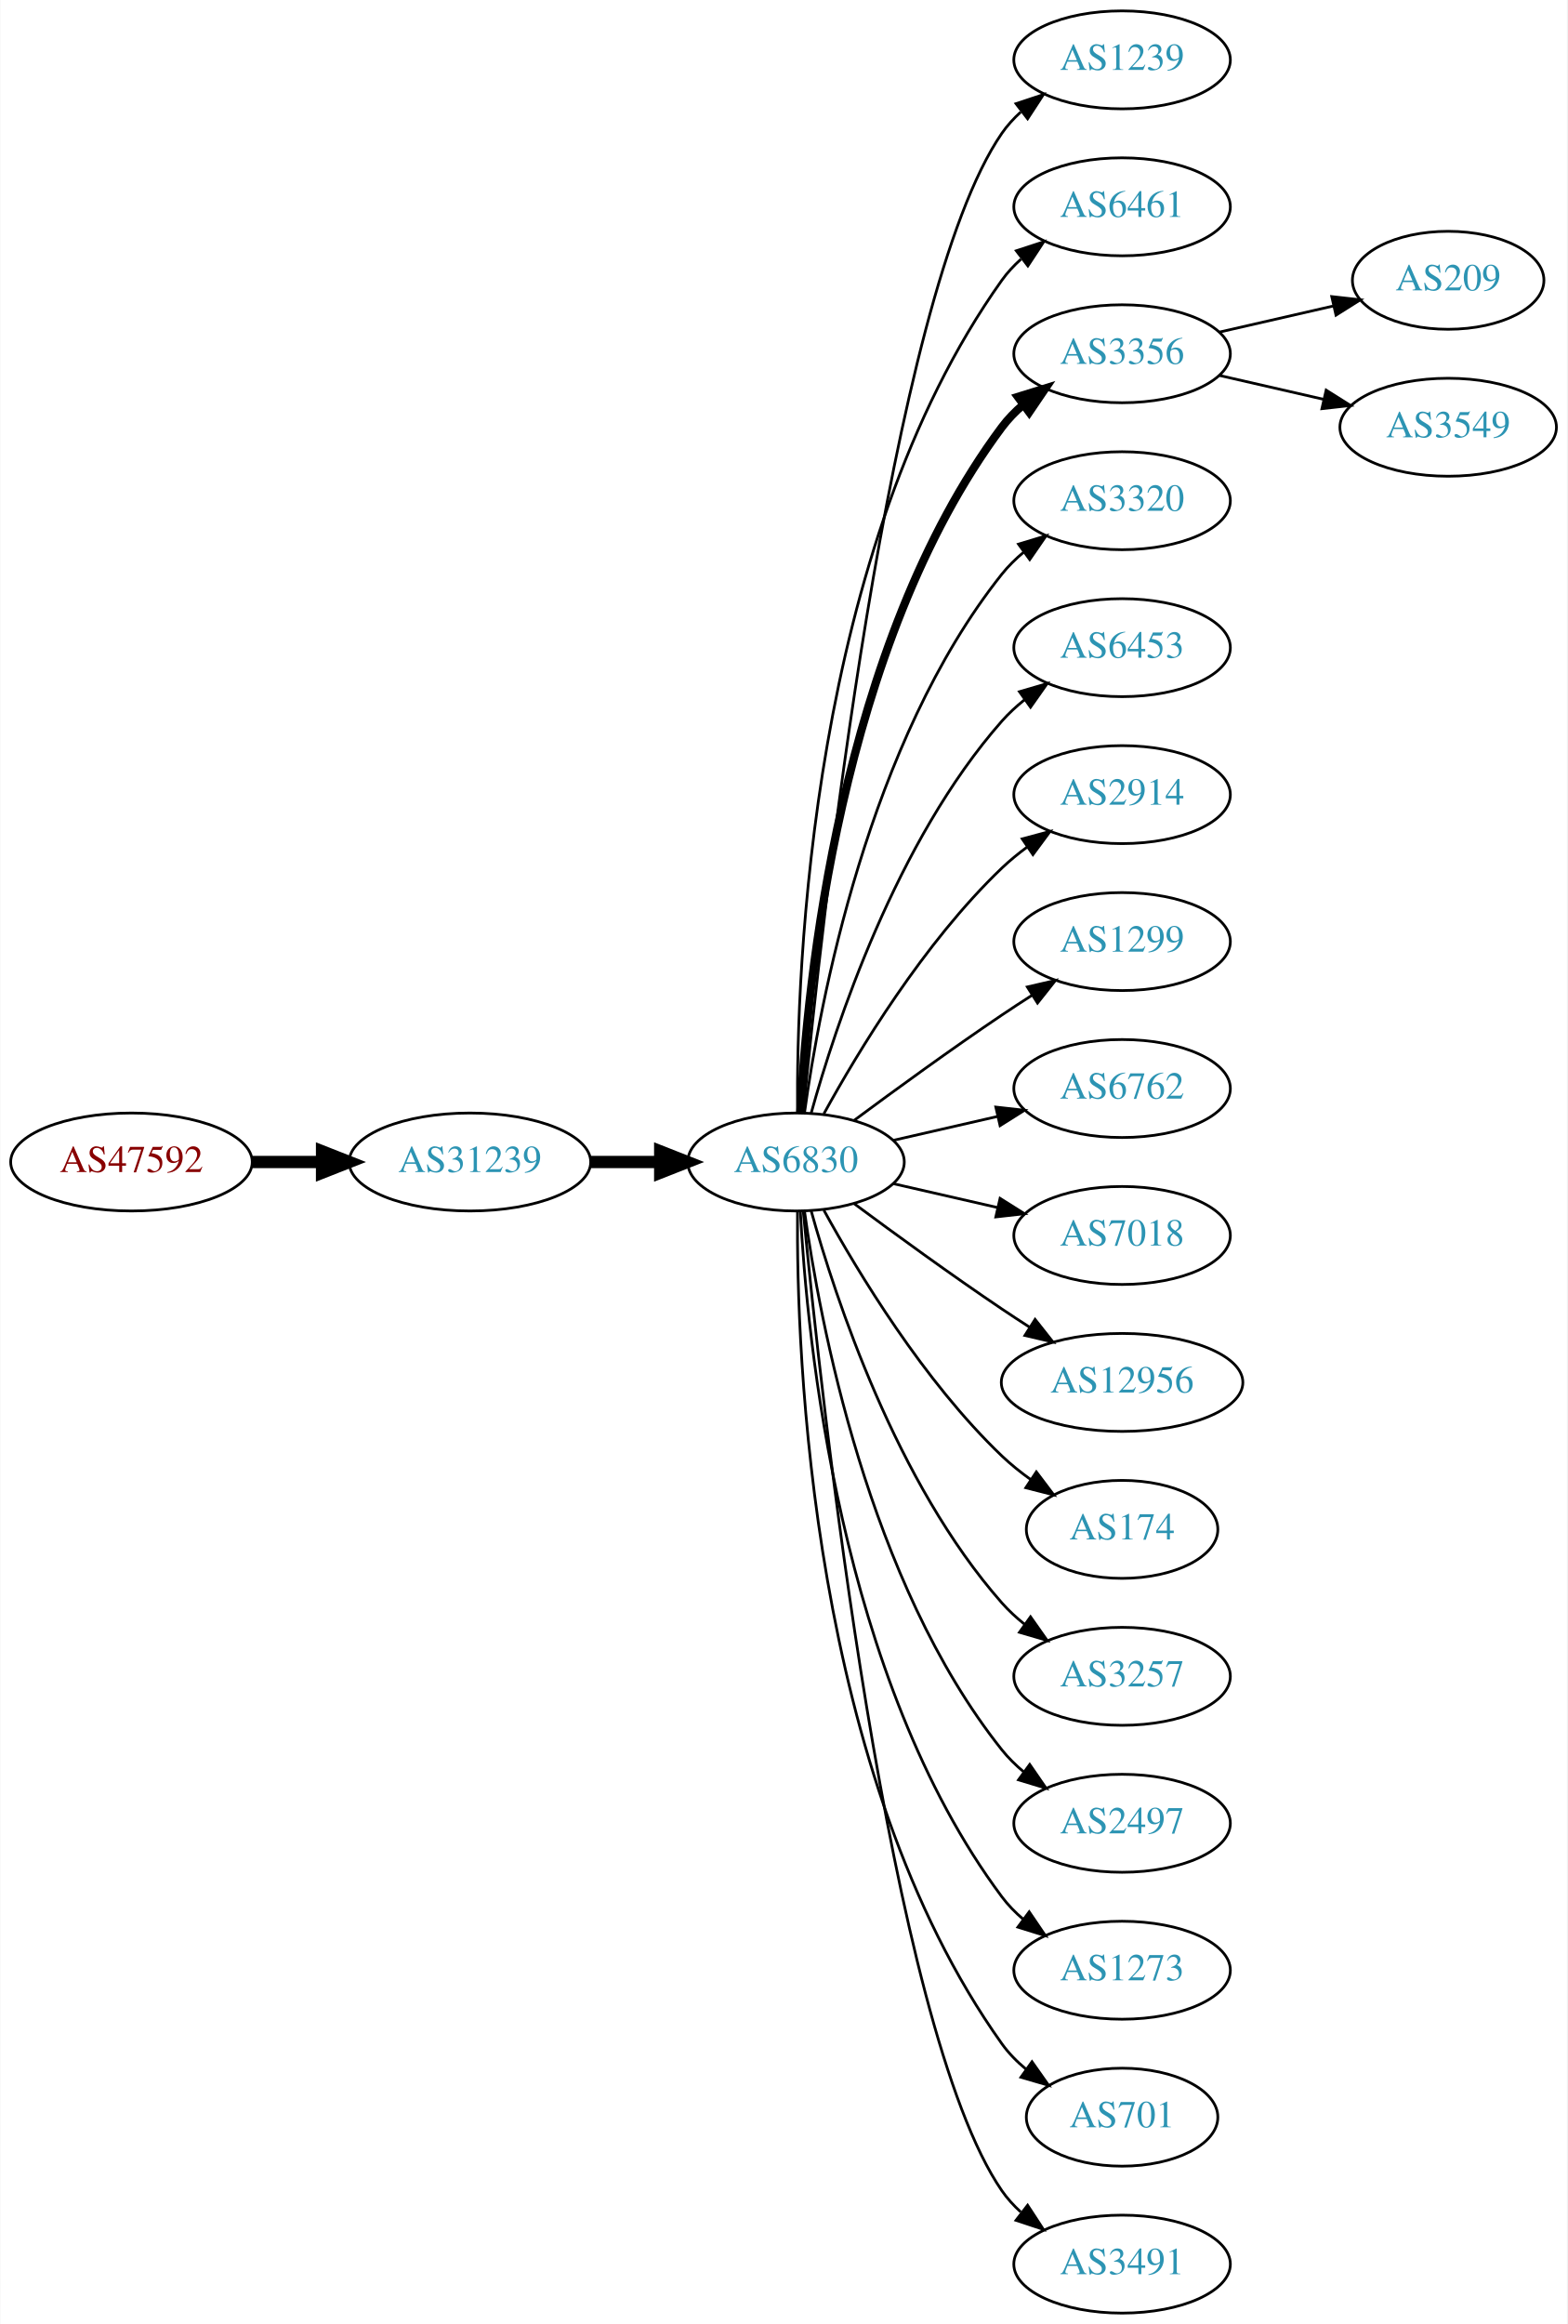
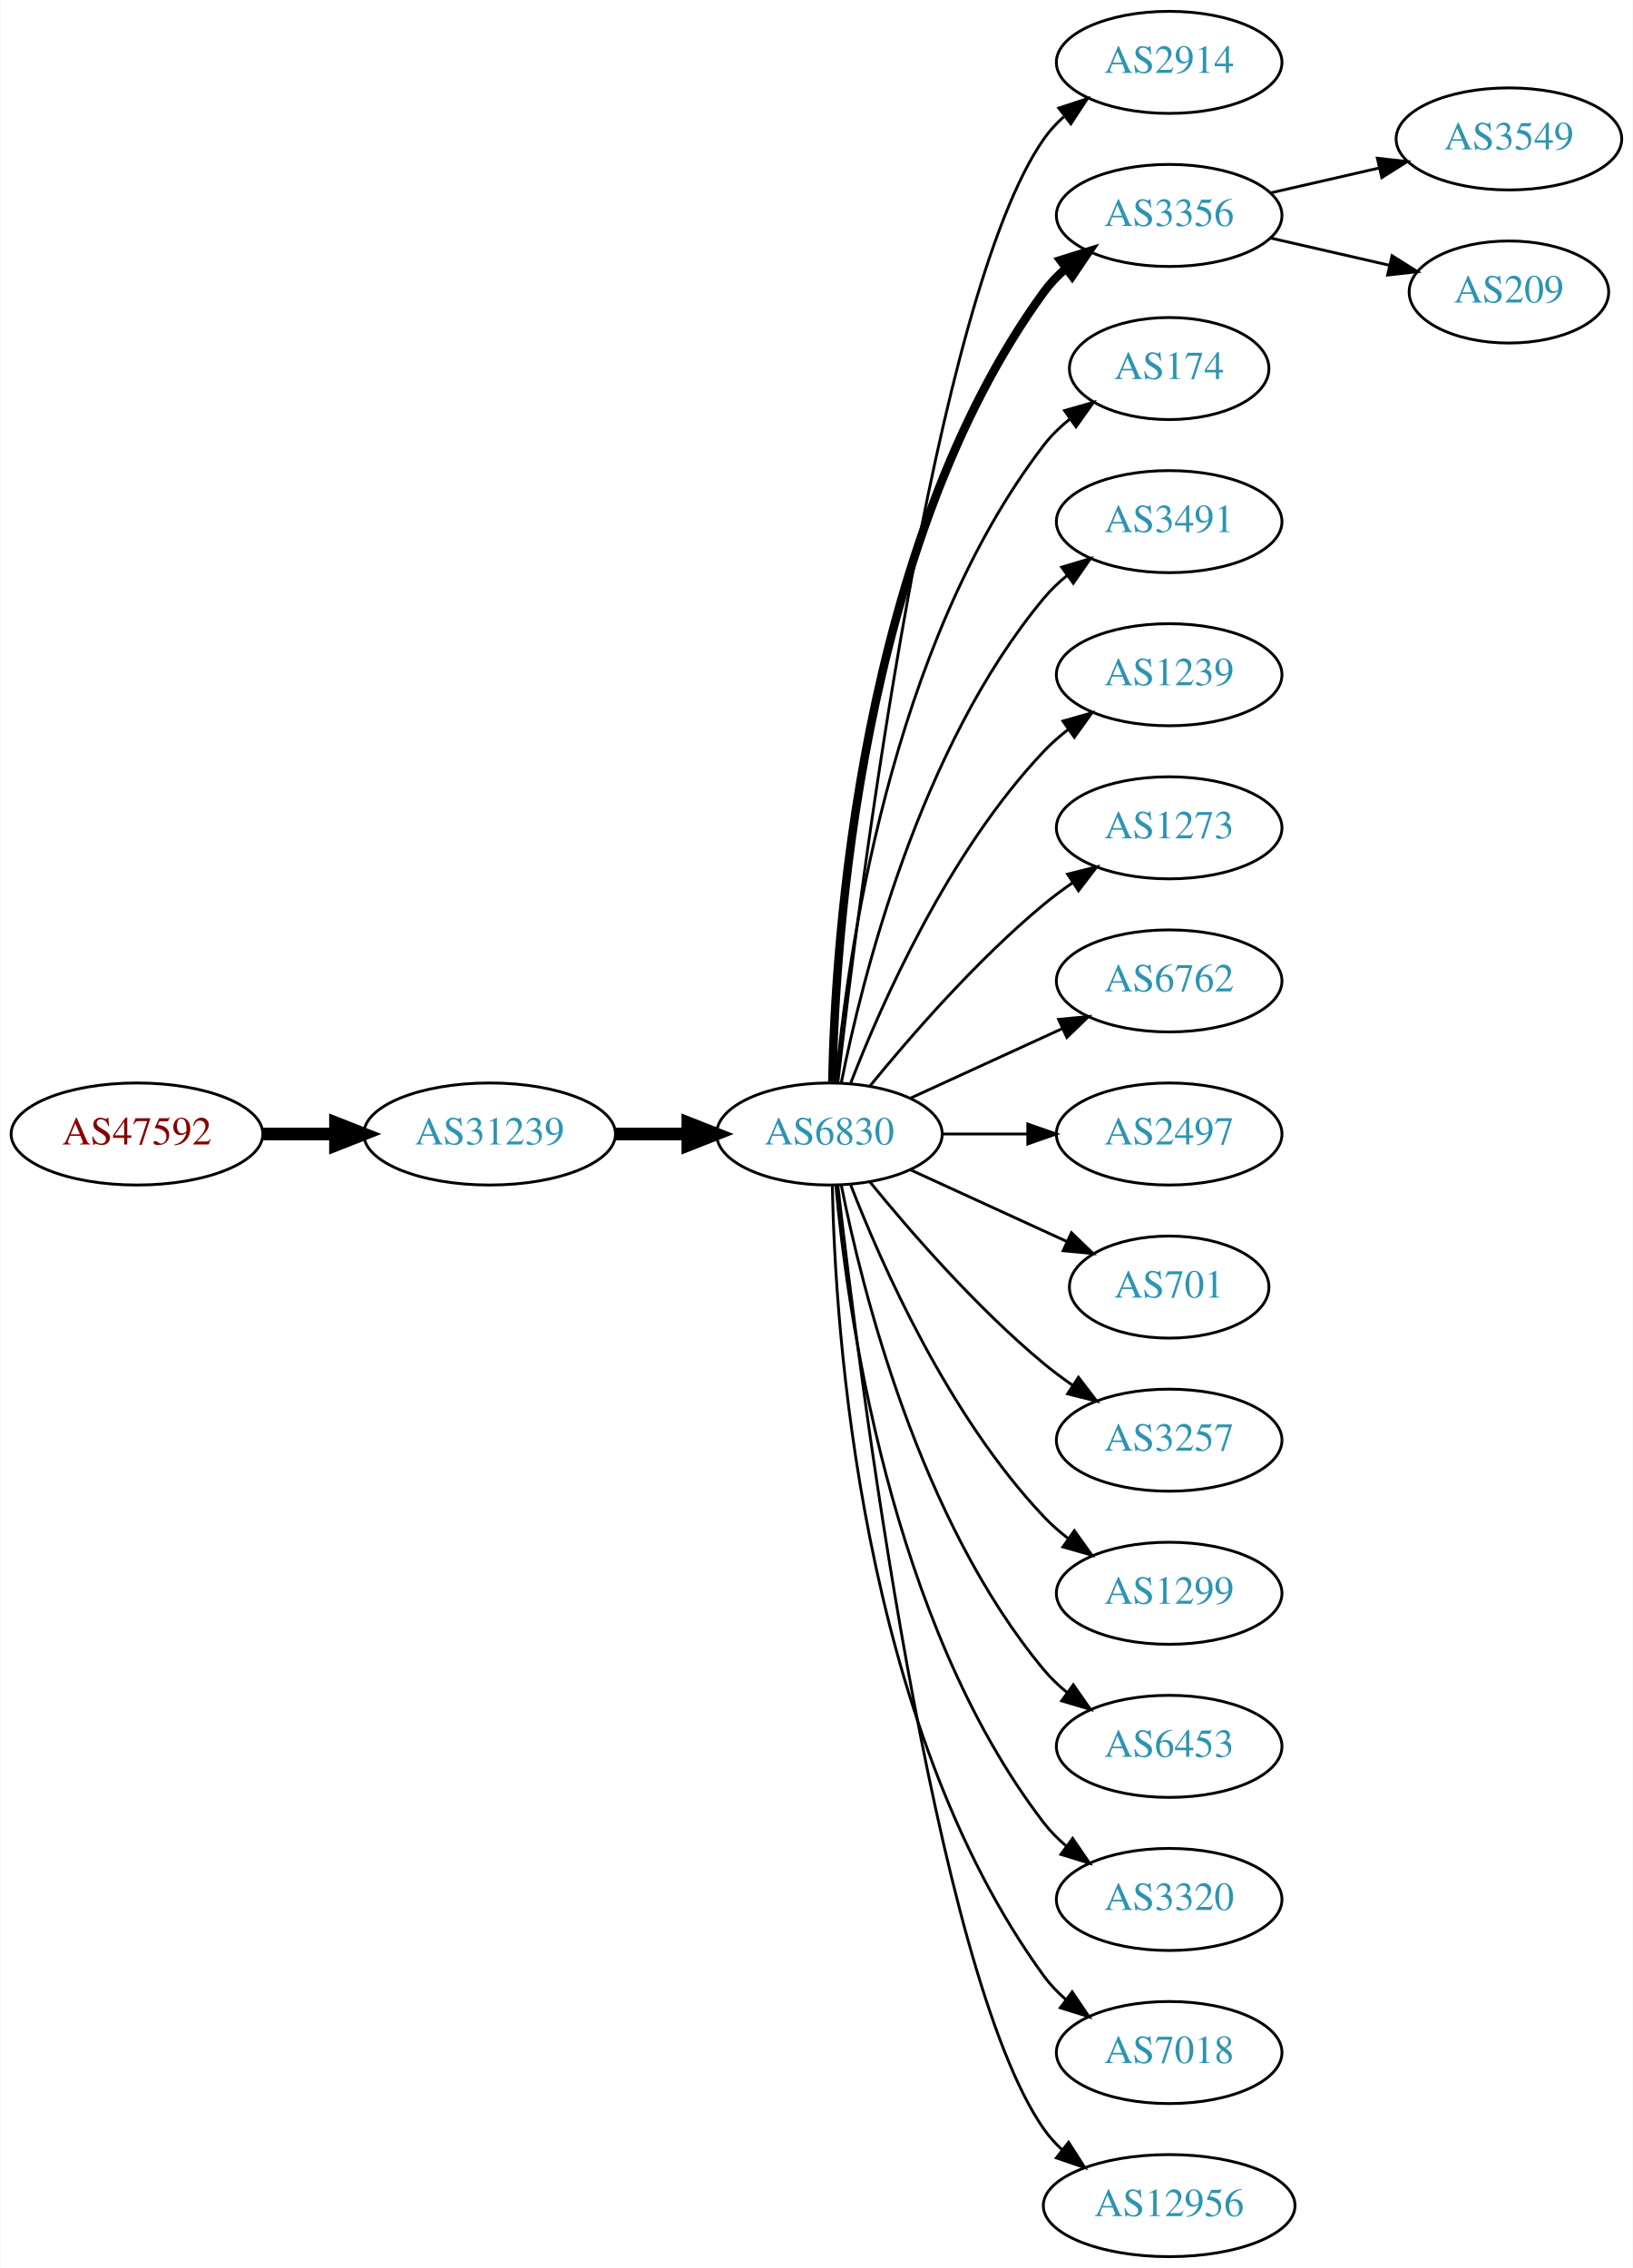
- <svg xmlns="http://www.w3.org/2000/svg" xmlns:xlink="http://www.w3.org/1999/xlink" width="576pt" height="854pt" viewBox="0.00 0.00 575.76 854.00">
-   <g id="graph0" class="graph" transform="scale(1 1) rotate(0) translate(4 850)">
-     <polygon fill="white" stroke="none" points="-4,4 -4,-850 571.762,-850 571.762,4 -4,4" />
+ <svg xmlns="http://www.w3.org/2000/svg" xmlns:xlink="http://www.w3.org/1999/xlink" width="576pt" height="800pt" viewBox="0.00 0.00 575.76 800.00">
+   <g id="graph0" class="graph" transform="scale(1 1) rotate(0) translate(4 796)">
+     <polygon fill="white" stroke="none" points="-4,4 -4,-796 571.762,-796 571.762,4 -4,4" />
    <g id="node1" class="node">
      <g id="a_node1">
        <a xlink:href="/asn/47592" xlink:title="AS47592 ~ AZISTA GmbH [AT]">
-           <ellipse fill="#ffffff" stroke="black" cx="44.196" cy="-423" rx="44.393" ry="18" />
-           <text text-anchor="middle" x="44.196" y="-419.3" font-family="Times,serif" font-size="14.00" fill="#880000">AS47592</text>
+           <ellipse fill="#ffffff" stroke="black" cx="44.196" cy="-396" rx="44.393" ry="18" />
+           <text text-anchor="middle" x="44.196" y="-392.3" font-family="Times,serif" font-size="14.00" fill="#880000">AS47592</text>
        </a>
      </g>
    </g>
    <g id="node2" class="node">
      <g id="a_node2">
        <a xlink:href="/asn/31239" xlink:title="AS31239 ~ -- Funknetz / VIX [AT]">
-           <ellipse fill="#ffffff" stroke="black" cx="168.588" cy="-423" rx="44.393" ry="18" />
-           <text text-anchor="middle" x="168.588" y="-419.3" font-family="Times,serif" font-size="14.00" fill="#2c94b3">AS31239</text>
+           <ellipse fill="#ffffff" stroke="black" cx="168.588" cy="-396" rx="44.393" ry="18" />
+           <text text-anchor="middle" x="168.588" y="-392.3" font-family="Times,serif" font-size="14.00" fill="#2c94b3">AS31239</text>
        </a>
      </g>
    </g>
    <g id="edge1" class="edge">
-       <path fill="none" stroke="black" stroke-width="4.5" d="M88.692,-423C96.898,-423 105.569,-423 114.041,-423" />
-       <polygon fill="black" stroke="black" stroke-width="4.5" points="114.233,-426.938 124.233,-423 114.233,-419.063 114.233,-426.938" />
+       <path fill="none" stroke="black" stroke-width="4.5" d="M88.692,-396C96.898,-396 105.569,-396 114.041,-396" />
+       <polygon fill="black" stroke="black" stroke-width="4.5" points="114.233,-399.938 124.233,-396 114.233,-392.063 114.233,-399.938" />
    </g>
    <g id="node3" class="node">
      <g id="a_node3">
        <a xlink:href="/asn/6830" xlink:title="AS6830 ~ LGI-UPC [AT]">
-           <ellipse fill="#ffffff" stroke="black" cx="288.431" cy="-423" rx="39.794" ry="18" />
-           <text text-anchor="middle" x="288.431" y="-419.3" font-family="Times,serif" font-size="14.00" fill="#2c94b3">AS6830</text>
+           <ellipse fill="#ffffff" stroke="black" cx="288.431" cy="-396" rx="39.794" ry="18" />
+           <text text-anchor="middle" x="288.431" y="-392.3" font-family="Times,serif" font-size="14.00" fill="#2c94b3">AS6830</text>
        </a>
      </g>
    </g>
    <g id="edge2" class="edge">
-       <path fill="none" stroke="black" stroke-width="4.5" d="M212.799,-423C221.112,-423 229.875,-423 238.357,-423" />
-       <polygon fill="black" stroke="black" stroke-width="4.5" points="238.516,-426.938 248.516,-423 238.516,-419.063 238.516,-426.938" />
+       <path fill="none" stroke="black" stroke-width="4.5" d="M212.799,-396C221.112,-396 229.875,-396 238.357,-396" />
+       <polygon fill="black" stroke="black" stroke-width="4.5" points="238.516,-399.938 248.516,-396 238.516,-392.063 238.516,-399.938" />
    </g>
    <g id="node4" class="node">
      <g id="a_node4">
-         <a xlink:href="/asn/1239" xlink:title="AS1239 ~ Sprint [US]">
-           <ellipse fill="#ffffff" stroke="black" cx="408.273" cy="-828" rx="39.794" ry="18" />
-           <text text-anchor="middle" x="408.273" y="-824.3" font-family="Times,serif" font-size="14.00" fill="#2c94b3">AS1239</text>
+         <a xlink:href="/asn/2914" xlink:title="AS2914 ~ NTT America, Inc. [US]">
+           <ellipse fill="#ffffff" stroke="black" cx="408.273" cy="-774" rx="39.794" ry="18" />
+           <text text-anchor="middle" x="408.273" y="-770.3" font-family="Times,serif" font-size="14.00" fill="#2c94b3">AS2914</text>
        </a>
      </g>
    </g>
    <g id="edge3" class="edge">
-       <path fill="none" stroke="black" d="M291.097,-441.084C297.546,-508.004 322.599,-740.832 364.077,-801 366.035,-803.84 368.399,-806.441 370.999,-808.81" />
-       <polygon fill="black" stroke="black" points="369.283,-811.905 379.342,-815.229 373.551,-806.357 369.283,-811.905" />
+       <path fill="none" stroke="black" d="M291.401,-414.101C298.629,-477.928 325.307,-691.628 364.077,-747 366.056,-749.825 368.434,-752.416 371.044,-754.779" />
+       <polygon fill="black" stroke="black" points="369.337,-757.881 379.402,-761.188 373.596,-752.326 369.337,-757.881" />
    </g>
    <g id="node5" class="node">
      <g id="a_node5">
-         <a xlink:href="/asn/6461" xlink:title="AS6461 ~ ZAYO-6461 [US]">
-           <ellipse fill="#ffffff" stroke="black" cx="408.273" cy="-774" rx="39.794" ry="18" />
-           <text text-anchor="middle" x="408.273" y="-770.3" font-family="Times,serif" font-size="14.00" fill="#2c94b3">AS6461</text>
+         <a xlink:href="/asn/3356" xlink:title="AS3356 ~ LEVEL3 [US]">
+           <ellipse fill="#ffffff" stroke="black" cx="408.273" cy="-720" rx="39.794" ry="18" />
+           <text text-anchor="middle" x="408.273" y="-716.3" font-family="Times,serif" font-size="14.00" fill="#2c94b3">AS3356</text>
        </a>
      </g>
    </g>
    <g id="edge4" class="edge">
-       <path fill="none" stroke="black" d="M288.98,-441.063C288.56,-493.503 293.714,-648.293 364.077,-747 366.079,-749.809 368.474,-752.388 371.095,-754.743" />
-       <polygon fill="black" stroke="black" points="369.399,-757.852 379.471,-761.139 373.648,-752.288 369.399,-757.852" />
+       <path fill="none" stroke="black" stroke-width="3" d="M289.463,-414.337C290.436,-464.079 299.155,-603.806 364.077,-693 366.289,-696.039 368.957,-698.813 371.869,-701.326" />
+       <polygon fill="black" stroke="black" stroke-width="3" points="369.887,-704.214 380,-707.373 374.064,-698.597 369.887,-704.214" />
    </g>
    <g id="node6" class="node">
      <g id="a_node6">
-         <a xlink:href="/asn/3356" xlink:title="AS3356 ~ Level 3 Parent, LLC [US]">
-           <ellipse fill="#ffffff" stroke="black" cx="408.273" cy="-720" rx="39.794" ry="18" />
-           <text text-anchor="middle" x="408.273" y="-716.3" font-family="Times,serif" font-size="14.00" fill="#2c94b3">AS3356</text>
+         <a xlink:href="/asn/174" xlink:title="AS174 ~ Cogent Communications [US]">
+           <ellipse fill="#ffffff" stroke="black" cx="408.273" cy="-666" rx="35.194" ry="18" />
+           <text text-anchor="middle" x="408.273" y="-662.3" font-family="Times,serif" font-size="14.00" fill="#2c94b3">AS174</text>
        </a>
      </g>
    </g>
    <g id="edge5" class="edge">
-       <path fill="none" stroke="black" stroke-width="3" d="M290.023,-441.023C292.399,-487.412 304.317,-612.893 364.077,-693 366.325,-696.013 369.017,-698.769 371.943,-701.272" />
-       <polygon fill="black" stroke="black" stroke-width="3" points="369.974,-704.169 380.095,-707.303 374.138,-698.542 369.974,-704.169" />
+       <path fill="none" stroke="black" d="M290.715,-414.117C294.613,-457.332 309.63,-568.131 364.077,-639 366.684,-642.393 369.848,-645.467 373.265,-648.223" />
+       <polygon fill="black" stroke="black" points="371.368,-651.168 381.557,-654.073 375.403,-645.448 371.368,-651.168" />
    </g>
    <g id="node7" class="node">
      <g id="a_node7">
-         <a xlink:href="/asn/3320" xlink:title="AS3320 ~ DTAG [DE]">
-           <ellipse fill="#ffffff" stroke="black" cx="408.273" cy="-666" rx="39.794" ry="18" />
-           <text text-anchor="middle" x="408.273" y="-662.3" font-family="Times,serif" font-size="14.00" fill="#2c94b3">AS3320</text>
+         <a xlink:href="/asn/3491" xlink:title="AS3491 ~ PCCW Global, Inc. [US]">
+           <ellipse fill="#ffffff" stroke="black" cx="408.273" cy="-612" rx="39.794" ry="18" />
+           <text text-anchor="middle" x="408.273" y="-608.3" font-family="Times,serif" font-size="14.00" fill="#2c94b3">AS3491</text>
        </a>
      </g>
    </g>
    <g id="edge6" class="edge">
-       <path fill="none" stroke="black" d="M291.57,-441.17C297.07,-480.974 314.896,-577.233 364.077,-639 366.419,-641.94 369.173,-644.649 372.139,-647.121" />
-       <polygon fill="black" stroke="black" points="370.204,-650.042 380.345,-653.11 374.331,-644.388 370.204,-650.042" />
+       <path fill="none" stroke="black" d="M292.629,-414.073C299.793,-450.141 320.067,-532.125 364.077,-585 366.482,-587.889 369.278,-590.563 372.271,-593.013" />
+       <polygon fill="black" stroke="black" points="370.359,-595.95 380.514,-598.973 374.461,-590.277 370.359,-595.95" />
    </g>
    <g id="node8" class="node">
      <g id="a_node8">
-         <a xlink:href="/asn/6453" xlink:title="AS6453 ~ TATA COMMUNICATIONS (AMERICA) INC [US]">
-           <ellipse fill="#ffffff" stroke="black" cx="408.273" cy="-612" rx="39.794" ry="18" />
-           <text text-anchor="middle" x="408.273" y="-608.3" font-family="Times,serif" font-size="14.00" fill="#2c94b3">AS6453</text>
+         <a xlink:href="/asn/1239" xlink:title="AS1239 ~ Sprint [US]">
+           <ellipse fill="#ffffff" stroke="black" cx="408.273" cy="-558" rx="39.794" ry="18" />
+           <text text-anchor="middle" x="408.273" y="-554.3" font-family="Times,serif" font-size="14.00" fill="#2c94b3">AS1239</text>
        </a>
      </g>
    </g>
    <g id="edge7" class="edge">
-       <path fill="none" stroke="black" d="M294.004,-440.946C302.909,-472.995 325.194,-540.842 364.077,-585 366.561,-587.821 369.411,-590.449 372.437,-592.871" />
-       <polygon fill="black" stroke="black" points="370.554,-595.828 380.726,-598.791 374.622,-590.131 370.554,-595.828" />
+       <path fill="none" stroke="black" d="M295.954,-413.994C306.704,-441.728 330.362,-495.429 364.077,-531 366.663,-533.728 369.581,-536.294 372.649,-538.677" />
+       <polygon fill="black" stroke="black" points="370.803,-541.658 380.997,-544.543 374.827,-535.93 370.803,-541.658" />
    </g>
    <g id="node9" class="node">
      <g id="a_node9">
-         <a xlink:href="/asn/2914" xlink:title="AS2914 ~ NTT America, Inc. [US]">
-           <ellipse fill="#ffffff" stroke="black" cx="408.273" cy="-558" rx="39.794" ry="18" />
-           <text text-anchor="middle" x="408.273" y="-554.3" font-family="Times,serif" font-size="14.00" fill="#2c94b3">AS2914</text>
+         <a xlink:href="/asn/1273" xlink:title="AS1273 ~ Vodafone Group PLC [EU]">
+           <ellipse fill="#ffffff" stroke="black" cx="408.273" cy="-504" rx="39.794" ry="18" />
+           <text text-anchor="middle" x="408.273" y="-500.3" font-family="Times,serif" font-size="14.00" fill="#2c94b3">AS1273</text>
        </a>
      </g>
    </g>
    <g id="edge8" class="edge">
-       <path fill="none" stroke="black" d="M298.672,-440.713C311.218,-463.561 335.394,-503.611 364.077,-531 366.946,-533.739 370.134,-536.347 373.443,-538.785" />
-       <polygon fill="black" stroke="black" points="371.567,-541.742 381.803,-544.477 375.507,-535.956 371.567,-541.742" />
+       <path fill="none" stroke="black" d="M302.85,-413.065C316.964,-430.375 340.379,-457.345 364.077,-477 367.294,-479.668 370.794,-482.27 374.365,-484.741" />
+       <polygon fill="black" stroke="black" points="372.442,-487.666 382.721,-490.236 376.288,-481.817 372.442,-487.666" />
    </g>
    <g id="node10" class="node">
      <g id="a_node10">
-         <a xlink:href="/asn/1299" xlink:title="AS1299 ~ Telia Carrier [EU]">
-           <ellipse fill="#ffffff" stroke="black" cx="408.273" cy="-504" rx="39.794" ry="18" />
-           <text text-anchor="middle" x="408.273" y="-500.3" font-family="Times,serif" font-size="14.00" fill="#2c94b3">AS1299</text>
-         </a>
-       </g>
-     </g>
-     <g id="edge9" class="edge">
-       <path fill="none" stroke="black" d="M309.761,-438.277C324.623,-449.304 345.368,-464.407 364.077,-477 367.626,-479.389 371.377,-481.839 375.125,-484.242" />
-       <polygon fill="black" stroke="black" points="373.451,-487.325 383.774,-489.712 377.193,-481.409 373.451,-487.325" />
-     </g>
-     <g id="node11" class="node">
-       <g id="a_node11">
        <a xlink:href="/asn/6762" xlink:title="AS6762 ~ TELECOM ITALIA SPARKLE S.p.A. [IT]">
          <ellipse fill="#ffffff" stroke="black" cx="408.273" cy="-450" rx="39.794" ry="18" />
          <text text-anchor="middle" x="408.273" y="-446.3" font-family="Times,serif" font-size="14.00" fill="#2c94b3">AS6762</text>
        </a>
      </g>
    </g>
+     <g id="edge9" class="edge">
+       <path fill="none" stroke="black" d="M317.06,-408.661C333.017,-415.973 353.287,-425.261 370.57,-433.181" />
+       <polygon fill="black" stroke="black" points="369.269,-436.435 379.818,-437.419 372.185,-430.071 369.269,-436.435" />
+     </g>
+     <g id="node11" class="node">
+       <g id="a_node11">
+         <a xlink:href="/asn/2497" xlink:title="AS2497 ~ Internet Initiative Japan Inc. [JP]">
+           <ellipse fill="#ffffff" stroke="black" cx="408.273" cy="-396" rx="39.794" ry="18" />
+           <text text-anchor="middle" x="408.273" y="-392.3" font-family="Times,serif" font-size="14.00" fill="#2c94b3">AS2497</text>
+         </a>
+       </g>
+     </g>
    <g id="edge10" class="edge">
-       <path fill="none" stroke="black" d="M324.15,-430.955C336.15,-433.704 349.771,-436.825 362.463,-439.733" />
-       <polygon fill="black" stroke="black" points="361.866,-443.187 372.395,-442.009 363.429,-436.364 361.866,-443.187" />
+       <path fill="none" stroke="black" d="M328.343,-396C337.897,-396 348.246,-396 358.209,-396" />
+       <polygon fill="black" stroke="black" points="358.402,-399.5 368.402,-396 358.402,-392.5 358.402,-399.5" />
    </g>
    <g id="node12" class="node">
      <g id="a_node12">
-         <a xlink:href="/asn/7018" xlink:title="AS7018 ~ AT&amp;T Services, Inc. [US]">
-           <ellipse fill="#ffffff" stroke="black" cx="408.273" cy="-396" rx="39.794" ry="18" />
-           <text text-anchor="middle" x="408.273" y="-392.3" font-family="Times,serif" font-size="14.00" fill="#2c94b3">AS7018</text>
+         <a xlink:href="/asn/701" xlink:title="AS701 ~ UUNET [US]">
+           <ellipse fill="#ffffff" stroke="black" cx="408.273" cy="-342" rx="35.194" ry="18" />
+           <text text-anchor="middle" x="408.273" y="-338.3" font-family="Times,serif" font-size="14.00" fill="#2c94b3">AS701</text>
        </a>
      </g>
    </g>
    <g id="edge11" class="edge">
-       <path fill="none" stroke="black" d="M324.15,-415.045C336.15,-412.296 349.771,-409.175 362.463,-406.267" />
-       <polygon fill="black" stroke="black" points="363.429,-409.636 372.395,-403.991 361.866,-402.813 363.429,-409.636" />
+       <path fill="none" stroke="black" d="M317.06,-383.339C333.476,-375.817 354.457,-366.202 372.054,-358.139" />
+       <polygon fill="black" stroke="black" points="373.799,-361.189 381.432,-353.842 370.883,-354.826 373.799,-361.189" />
    </g>
    <g id="node13" class="node">
      <g id="a_node13">
-         <a xlink:href="/asn/12956" xlink:title="AS12956 ~ TELXIUS [ES]">
-           <ellipse fill="#ffffff" stroke="black" cx="408.273" cy="-342" rx="44.393" ry="18" />
-           <text text-anchor="middle" x="408.273" y="-338.3" font-family="Times,serif" font-size="14.00" fill="#2c94b3">AS12956</text>
+         <a xlink:href="/asn/3257" xlink:title="AS3257 ~ GTT [DE]">
+           <ellipse fill="#ffffff" stroke="black" cx="408.273" cy="-288" rx="39.794" ry="18" />
+           <text text-anchor="middle" x="408.273" y="-284.3" font-family="Times,serif" font-size="14.00" fill="#2c94b3">AS3257</text>
        </a>
      </g>
    </g>
    <g id="edge12" class="edge">
-       <path fill="none" stroke="black" d="M309.761,-407.723C324.623,-396.696 345.368,-381.593 364.077,-369 367.367,-366.785 370.83,-364.518 374.304,-362.285" />
-       <polygon fill="black" stroke="black" points="376.301,-365.163 382.872,-356.852 372.552,-359.252 376.301,-365.163" />
+       <path fill="none" stroke="black" d="M302.85,-378.935C316.964,-361.625 340.379,-334.655 364.077,-315 367.294,-312.332 370.794,-309.73 374.365,-307.259" />
+       <polygon fill="black" stroke="black" points="376.288,-310.183 382.721,-301.764 372.442,-304.334 376.288,-310.183" />
    </g>
    <g id="node14" class="node">
      <g id="a_node14">
-         <a xlink:href="/asn/174" xlink:title="AS174 ~ Cogent Communications [US]">
-           <ellipse fill="#ffffff" stroke="black" cx="408.273" cy="-288" rx="35.194" ry="18" />
-           <text text-anchor="middle" x="408.273" y="-284.3" font-family="Times,serif" font-size="14.00" fill="#2c94b3">AS174</text>
+         <a xlink:href="/asn/1299" xlink:title="AS1299 ~ Telia Carrier [EU]">
+           <ellipse fill="#ffffff" stroke="black" cx="408.273" cy="-234" rx="39.794" ry="18" />
+           <text text-anchor="middle" x="408.273" y="-230.3" font-family="Times,serif" font-size="14.00" fill="#2c94b3">AS1299</text>
        </a>
      </g>
    </g>
    <g id="edge13" class="edge">
-       <path fill="none" stroke="black" d="M298.672,-405.287C311.218,-382.439 335.394,-342.389 364.077,-315 367.331,-311.893 370.998,-308.954 374.785,-306.24" />
-       <polygon fill="black" stroke="black" points="376.762,-309.128 383.153,-300.678 372.887,-303.299 376.762,-309.128" />
+       <path fill="none" stroke="black" d="M295.954,-378.006C306.704,-350.272 330.362,-296.571 364.077,-261 366.663,-258.272 369.581,-255.706 372.649,-253.323" />
+       <polygon fill="black" stroke="black" points="374.827,-256.07 380.997,-247.457 370.803,-250.342 374.827,-256.07" />
    </g>
    <g id="node15" class="node">
      <g id="a_node15">
-         <a xlink:href="/asn/3257" xlink:title="AS3257 ~ GTT [DE]">
-           <ellipse fill="#ffffff" stroke="black" cx="408.273" cy="-234" rx="39.794" ry="18" />
-           <text text-anchor="middle" x="408.273" y="-230.3" font-family="Times,serif" font-size="14.00" fill="#2c94b3">AS3257</text>
+         <a xlink:href="/asn/6453" xlink:title="AS6453 ~ TATA COMMUNICATIONS (AMERICA) INC [US]">
+           <ellipse fill="#ffffff" stroke="black" cx="408.273" cy="-180" rx="39.794" ry="18" />
+           <text text-anchor="middle" x="408.273" y="-176.3" font-family="Times,serif" font-size="14.00" fill="#2c94b3">AS6453</text>
        </a>
      </g>
    </g>
    <g id="edge14" class="edge">
-       <path fill="none" stroke="black" d="M294.004,-405.054C302.909,-373.005 325.194,-305.158 364.077,-261 366.561,-258.179 369.411,-255.551 372.437,-253.129" />
-       <polygon fill="black" stroke="black" points="374.622,-255.869 380.726,-247.209 370.554,-250.172 374.622,-255.869" />
+       <path fill="none" stroke="black" d="M292.629,-377.927C299.793,-341.859 320.067,-259.875 364.077,-207 366.482,-204.111 369.278,-201.437 372.271,-198.987" />
+       <polygon fill="black" stroke="black" points="374.461,-201.723 380.514,-193.027 370.359,-196.05 374.461,-201.723" />
    </g>
    <g id="node16" class="node">
      <g id="a_node16">
-         <a xlink:href="/asn/2497" xlink:title="AS2497 ~ Internet Initiative Japan Inc. [JP]">
-           <ellipse fill="#ffffff" stroke="black" cx="408.273" cy="-180" rx="39.794" ry="18" />
-           <text text-anchor="middle" x="408.273" y="-176.3" font-family="Times,serif" font-size="14.00" fill="#2c94b3">AS2497</text>
+         <a xlink:href="/asn/3320" xlink:title="AS3320 ~ DTAG [DE]">
+           <ellipse fill="#ffffff" stroke="black" cx="408.273" cy="-126" rx="39.794" ry="18" />
+           <text text-anchor="middle" x="408.273" y="-122.3" font-family="Times,serif" font-size="14.00" fill="#2c94b3">AS3320</text>
        </a>
      </g>
    </g>
    <g id="edge15" class="edge">
-       <path fill="none" stroke="black" d="M291.57,-404.83C297.07,-365.026 314.896,-268.767 364.077,-207 366.419,-204.06 369.173,-201.351 372.139,-198.879" />
-       <polygon fill="black" stroke="black" points="374.331,-201.612 380.345,-192.89 370.204,-195.958 374.331,-201.612" />
+       <path fill="none" stroke="black" d="M290.715,-377.883C294.613,-334.668 309.63,-223.869 364.077,-153 366.367,-150.019 369.087,-147.284 372.032,-144.795" />
+       <polygon fill="black" stroke="black" points="374.225,-147.527 380.208,-138.782 370.078,-141.887 374.225,-147.527" />
    </g>
    <g id="node17" class="node">
      <g id="a_node17">
-         <a xlink:href="/asn/1273" xlink:title="AS1273 ~ Vodafone Group PLC [EU]">
-           <ellipse fill="#ffffff" stroke="black" cx="408.273" cy="-126" rx="39.794" ry="18" />
-           <text text-anchor="middle" x="408.273" y="-122.3" font-family="Times,serif" font-size="14.00" fill="#2c94b3">AS1273</text>
+         <a xlink:href="/asn/7018" xlink:title="AS7018 ~ AT&amp;T Services, Inc. [US]">
+           <ellipse fill="#ffffff" stroke="black" cx="408.273" cy="-72" rx="39.794" ry="18" />
+           <text text-anchor="middle" x="408.273" y="-68.3" font-family="Times,serif" font-size="14.00" fill="#2c94b3">AS7018</text>
        </a>
      </g>
    </g>
    <g id="edge16" class="edge">
-       <path fill="none" stroke="black" d="M290.023,-404.977C292.399,-358.588 304.317,-233.107 364.077,-153 366.325,-149.987 369.017,-147.231 371.943,-144.728" />
-       <polygon fill="black" stroke="black" points="374.138,-147.458 380.095,-138.697 369.974,-141.831 374.138,-147.458" />
+       <path fill="none" stroke="black" d="M289.463,-377.663C290.436,-327.921 299.155,-188.194 364.077,-99 366.289,-95.961 368.957,-93.187 371.869,-90.674" />
+       <polygon fill="black" stroke="black" points="374.064,-93.403 380,-84.627 369.887,-87.786 374.064,-93.403" />
    </g>
    <g id="node18" class="node">
      <g id="a_node18">
-         <a xlink:href="/asn/701" xlink:title="AS701 ~ UUNET [US]">
-           <ellipse fill="#ffffff" stroke="black" cx="408.273" cy="-72" rx="35.194" ry="18" />
-           <text text-anchor="middle" x="408.273" y="-68.3" font-family="Times,serif" font-size="14.00" fill="#2c94b3">AS701</text>
+         <a xlink:href="/asn/12956" xlink:title="AS12956 ~ TELXIUS [ES]">
+           <ellipse fill="#ffffff" stroke="black" cx="408.273" cy="-18" rx="44.393" ry="18" />
+           <text text-anchor="middle" x="408.273" y="-14.3" font-family="Times,serif" font-size="14.00" fill="#2c94b3">AS12956</text>
        </a>
      </g>
    </g>
    <g id="edge17" class="edge">
-       <path fill="none" stroke="black" d="M288.98,-404.937C288.56,-352.497 293.714,-197.707 364.077,-99 366.561,-95.516 369.648,-92.385 373.022,-89.598" />
-       <polygon fill="black" stroke="black" points="375.161,-92.371 381.267,-83.713 371.094,-86.674 375.161,-92.371" />
+       <path fill="none" stroke="black" d="M291.401,-377.899C298.629,-314.072 325.307,-100.372 364.077,-45 365.954,-42.319 368.191,-39.85 370.644,-37.586" />
+       <polygon fill="black" stroke="black" points="372.808,-40.337 378.51,-31.407 368.484,-34.832 372.808,-40.337" />
    </g>
    <g id="node19" class="node">
      <g id="a_node19">
-         <a xlink:href="/asn/3491" xlink:title="AS3491 ~ PCCW Global, Inc. [US]">
-           <ellipse fill="#ffffff" stroke="black" cx="408.273" cy="-18" rx="39.794" ry="18" />
-           <text text-anchor="middle" x="408.273" y="-14.3" font-family="Times,serif" font-size="14.00" fill="#2c94b3">AS3491</text>
+         <a xlink:href="/asn/3549" xlink:title="AS3549 ~ Level 3 Parent, LLC [US]">
+           <ellipse fill="#ffffff" stroke="black" cx="528.116" cy="-747" rx="39.794" ry="18" />
+           <text text-anchor="middle" x="528.116" y="-743.3" font-family="Times,serif" font-size="14.00" fill="#2c94b3">AS3549</text>
        </a>
      </g>
    </g>
    <g id="edge18" class="edge">
-       <path fill="none" stroke="black" d="M291.097,-404.916C297.546,-337.996 322.599,-105.168 364.077,-45 366.035,-42.16 368.399,-39.559 370.999,-37.19" />
-       <polygon fill="black" stroke="black" points="373.551,-39.642 379.342,-30.771 369.283,-34.095 373.551,-39.642" />
+       <path fill="none" stroke="black" d="M443.993,-727.955C455.993,-730.704 469.613,-733.825 482.306,-736.733" />
+       <polygon fill="black" stroke="black" points="481.708,-740.187 492.238,-739.009 483.272,-733.364 481.708,-740.187" />
    </g>
    <g id="node20" class="node">
      <g id="a_node20">
        <a xlink:href="/asn/209" xlink:title="AS209 ~ CenturyLink Communications, LLC [US]">
-           <ellipse fill="#ffffff" stroke="black" cx="528.116" cy="-747" rx="35.194" ry="18" />
-           <text text-anchor="middle" x="528.116" y="-743.3" font-family="Times,serif" font-size="14.00" fill="#2c94b3">AS209</text>
+           <ellipse fill="#ffffff" stroke="black" cx="528.116" cy="-693" rx="35.194" ry="18" />
+           <text text-anchor="middle" x="528.116" y="-689.3" font-family="Times,serif" font-size="14.00" fill="#2c94b3">AS209</text>
        </a>
      </g>
    </g>
    <g id="edge19" class="edge">
-       <path fill="none" stroke="black" d="M443.993,-727.955C457.085,-730.955 472.107,-734.396 485.748,-737.522" />
-       <polygon fill="black" stroke="black" points="485.326,-741.016 495.855,-739.838 486.89,-734.193 485.326,-741.016" />
-     </g>
-     <g id="node21" class="node">
-       <g id="a_node21">
-         <a xlink:href="/asn/3549" xlink:title="AS3549 ~ Level 3 Parent, LLC [US]">
-           <ellipse fill="#ffffff" stroke="black" cx="528.116" cy="-693" rx="39.794" ry="18" />
-           <text text-anchor="middle" x="528.116" y="-689.3" font-family="Times,serif" font-size="14.00" fill="#2c94b3">AS3549</text>
-         </a>
-       </g>
-     </g>
-     <g id="edge20" class="edge">
-       <path fill="none" stroke="black" d="M443.993,-712.045C455.993,-709.296 469.613,-706.175 482.306,-703.267" />
-       <polygon fill="black" stroke="black" points="483.272,-706.636 492.238,-700.991 481.708,-699.813 483.272,-706.636" />
+       <path fill="none" stroke="black" d="M443.993,-712.045C457.085,-709.045 472.107,-705.604 485.748,-702.478" />
+       <polygon fill="black" stroke="black" points="486.89,-705.807 495.855,-700.162 485.326,-698.984 486.89,-705.807" />
    </g>
  </g>
</svg>
